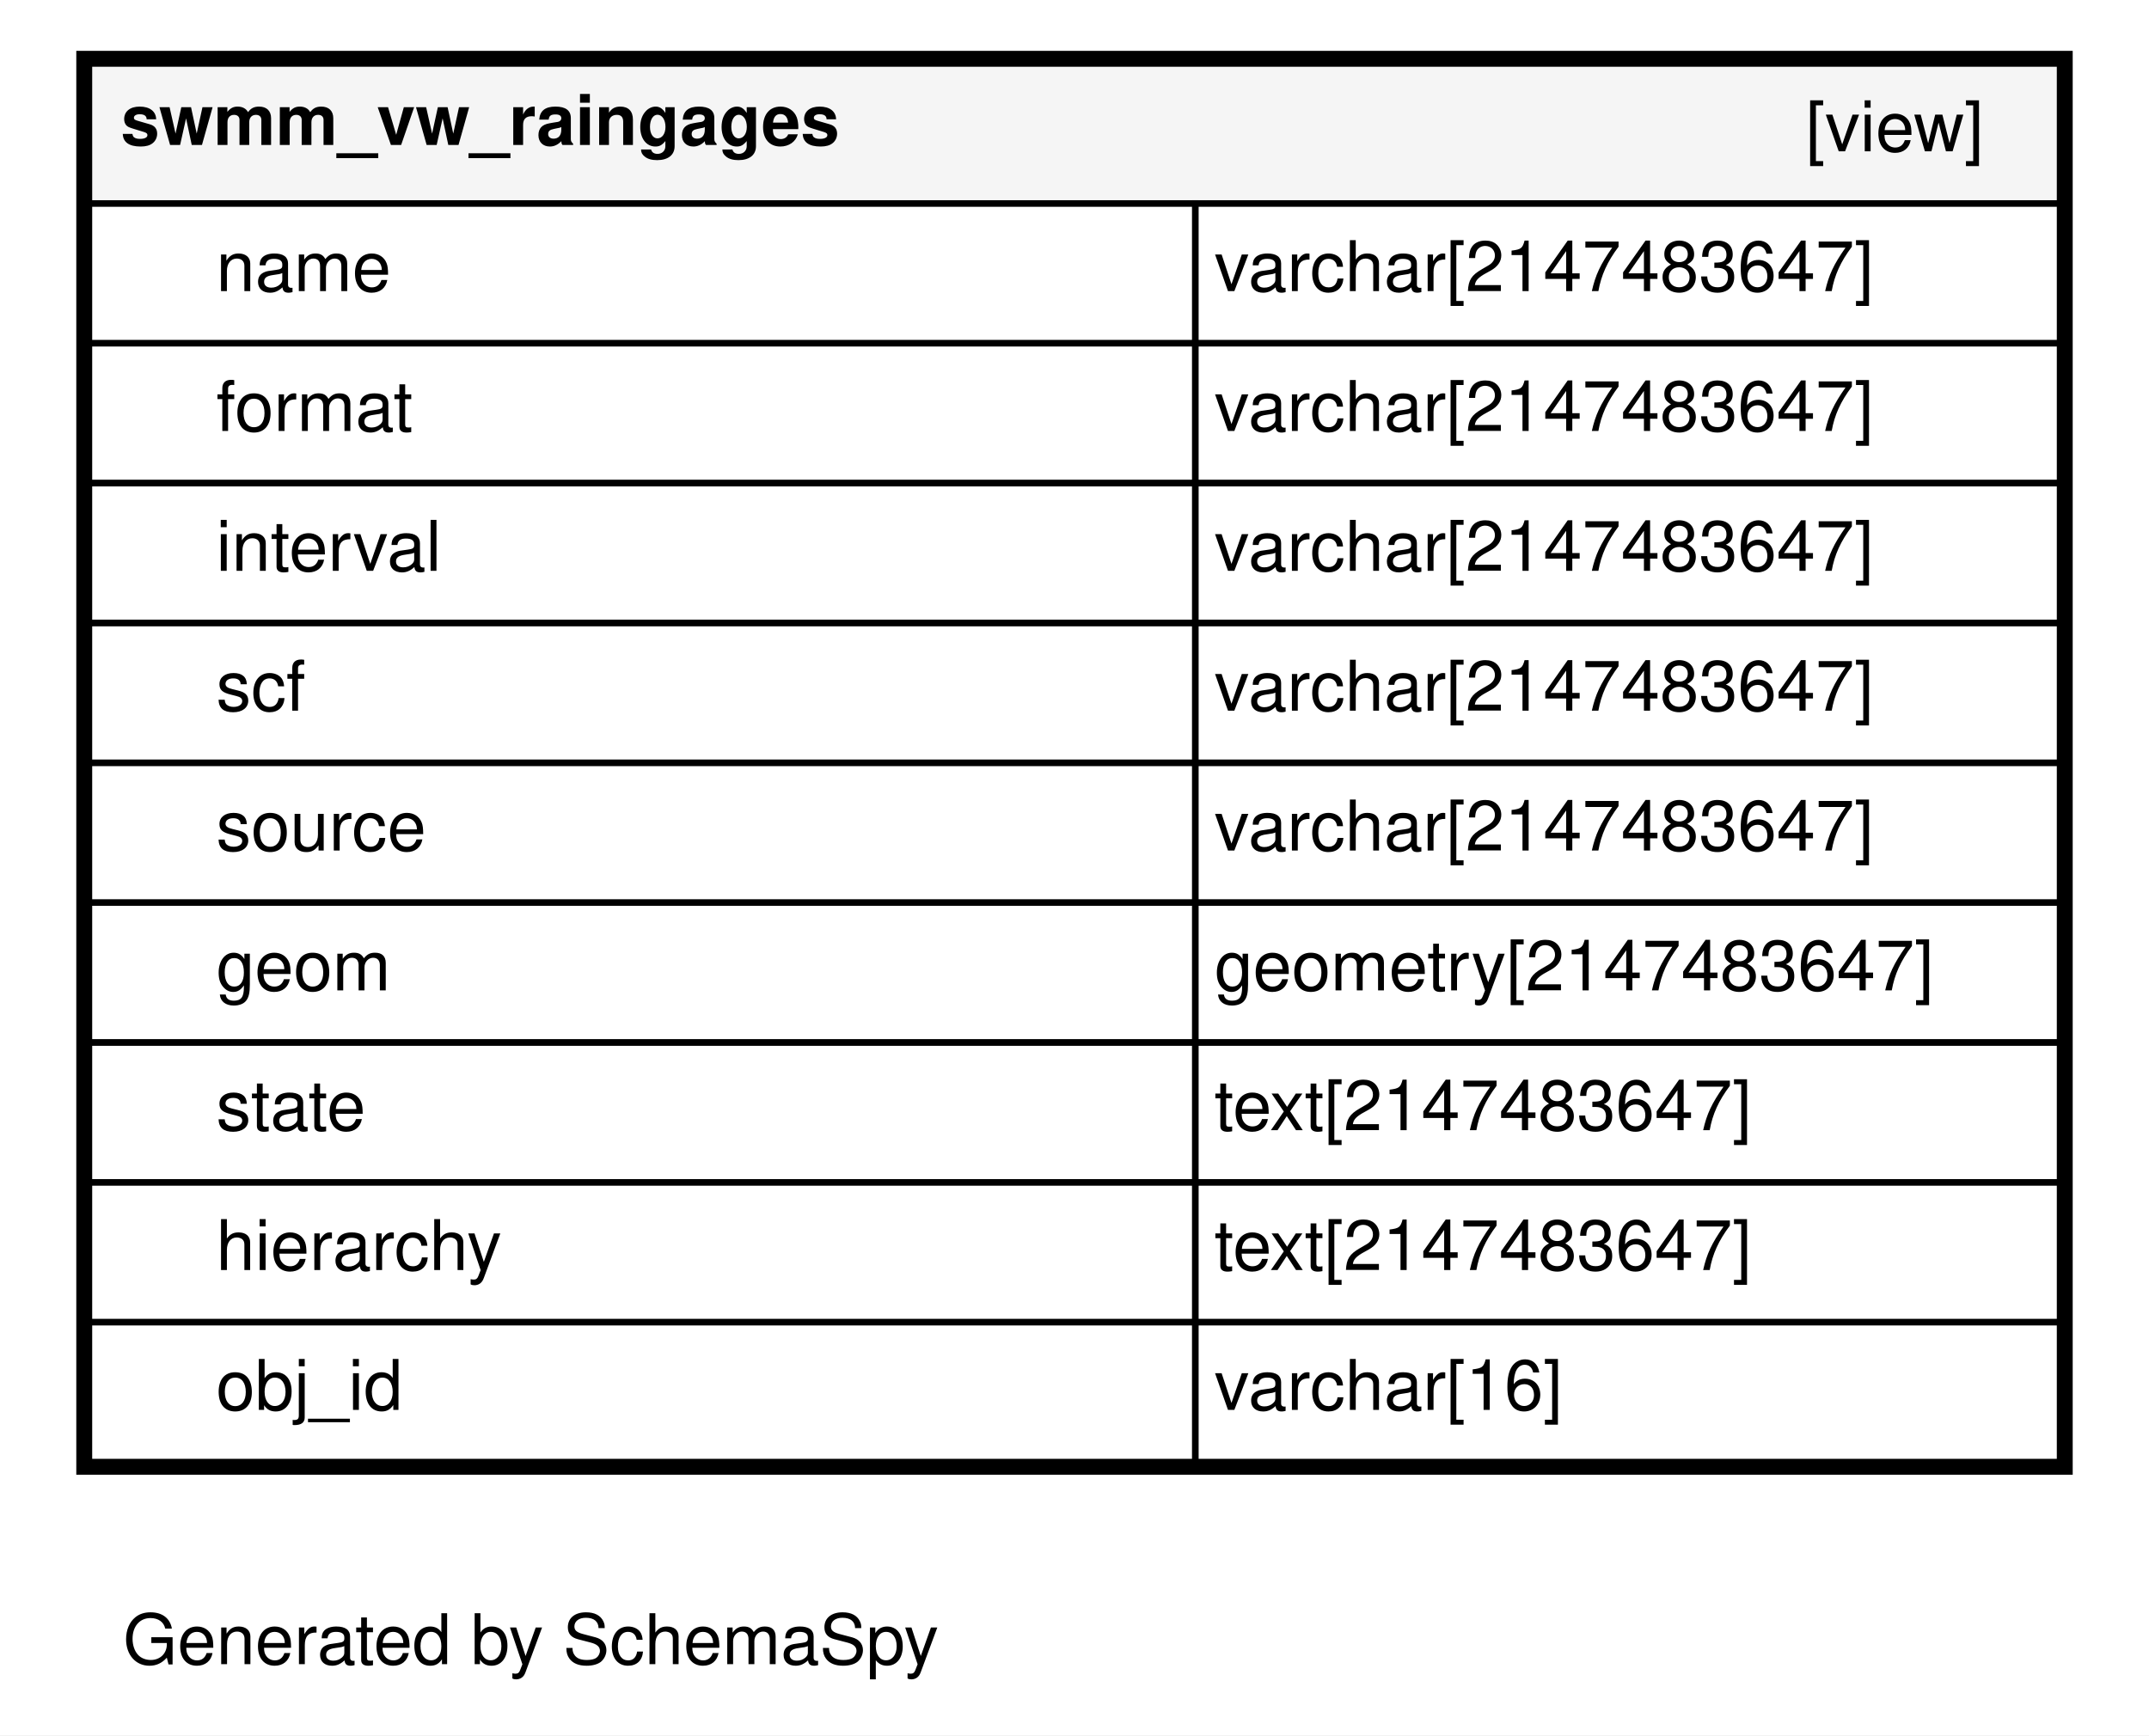
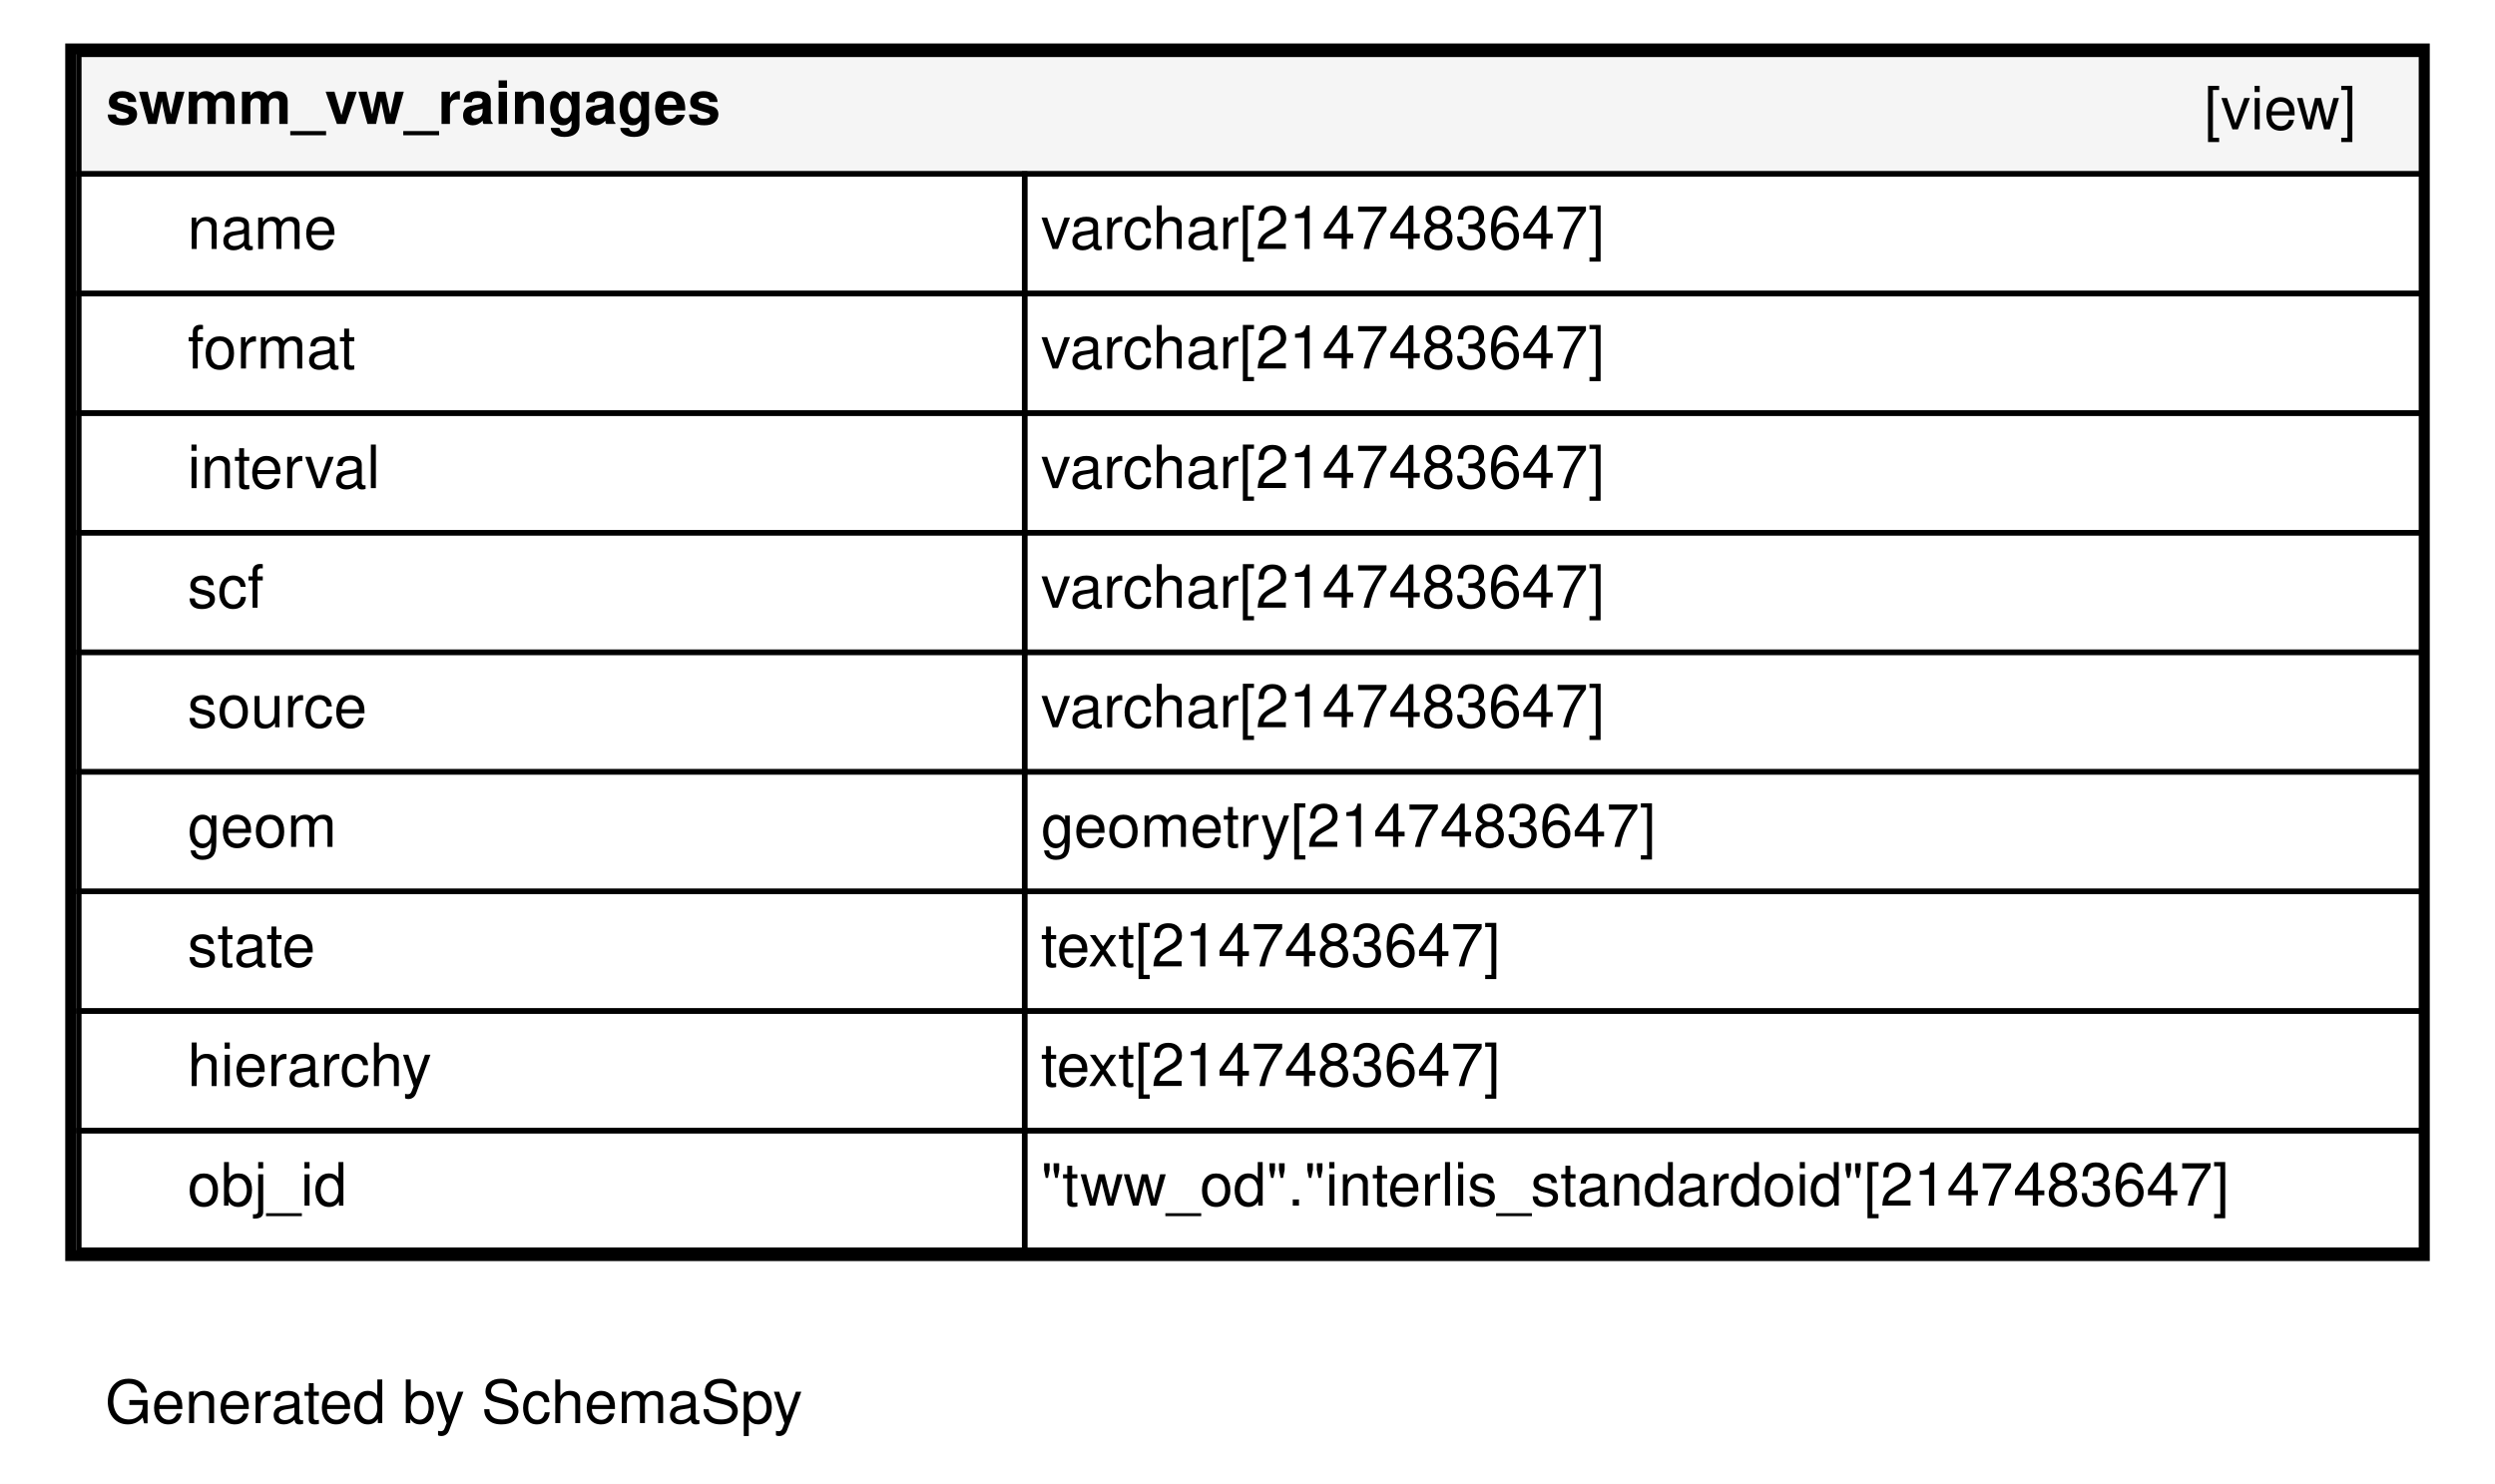
- <svg xmlns="http://www.w3.org/2000/svg" xmlns:xlink="http://www.w3.org/1999/xlink" width="338pt" height="273pt" viewBox="0.00 0.00 338.00 273.00">
+ <svg xmlns="http://www.w3.org/2000/svg" xmlns:xlink="http://www.w3.org/1999/xlink" width="459pt" height="273pt" viewBox="0.00 0.00 459.00 273.00">
  <g id="graph0" class="graph" transform="scale(1 1) rotate(0) translate(4 269)">
-     <polygon fill="#ffffff" stroke="transparent" points="-4,4 -4,-269 334,-269 334,4 -4,4" />
+     <polygon fill="#ffffff" stroke="transparent" points="-4,4 -4,-269 455,-269 455,4 -4,4" />
    <text text-anchor="middle" x="79.5" y="-7.2" font-family="Helvetica,sans-Serif" font-size="11.00">Generated by SchemaSpy</text>
    <g id="node1" class="node">
      <g id="a_node1">
        <a xlink:href="../../tables/swmm_vw_raingages.html" xlink:title="swmm_vw_raingages" target="_top">
-           <polygon fill="#ffffff" stroke="transparent" points="8,-37 8,-261 322,-261 322,-37 8,-37" />
-           <polygon fill="#f5f5f5" stroke="transparent" points="10,-237 10,-259 320,-259 320,-237 10,-237" />
-           <polygon fill="none" stroke="black" points="10,-237 10,-259 320,-259 320,-237 10,-237" />
-           <text text-anchor="start" x="15" y="-246.2" font-family="Helvetica,sans-Serif" font-weight="bold" font-size="11.00">swmm_vw_raingages</text>
-           <text text-anchor="start" x="280" y="-245.2" font-family="Helvetica,sans-Serif" font-size="11.00">[view]</text>
-           <polygon fill="none" stroke="black" points="10,-215 10,-237 184,-237 184,-215 10,-215" />
-           <text text-anchor="start" x="30" y="-223.2" font-family="Helvetica,sans-Serif" font-size="11.00">name</text>
-           <polygon fill="none" stroke="black" points="184,-215 184,-237 320,-237 320,-215 184,-215" />
-           <text text-anchor="start" x="187" y="-223.2" font-family="Helvetica,sans-Serif" font-size="11.00">varchar[2147483647]</text>
-           <polygon fill="none" stroke="black" points="10,-193 10,-215 184,-215 184,-193 10,-193" />
-           <text text-anchor="start" x="30" y="-201.2" font-family="Helvetica,sans-Serif" font-size="11.00">format</text>
-           <polygon fill="none" stroke="black" points="184,-193 184,-215 320,-215 320,-193 184,-193" />
-           <text text-anchor="start" x="187" y="-201.2" font-family="Helvetica,sans-Serif" font-size="11.00">varchar[2147483647]</text>
-           <polygon fill="none" stroke="black" points="10,-171 10,-193 184,-193 184,-171 10,-171" />
-           <text text-anchor="start" x="30" y="-179.2" font-family="Helvetica,sans-Serif" font-size="11.00">interval</text>
-           <polygon fill="none" stroke="black" points="184,-171 184,-193 320,-193 320,-171 184,-171" />
-           <text text-anchor="start" x="187" y="-179.2" font-family="Helvetica,sans-Serif" font-size="11.00">varchar[2147483647]</text>
-           <polygon fill="none" stroke="black" points="10,-149 10,-171 184,-171 184,-149 10,-149" />
-           <text text-anchor="start" x="30" y="-157.2" font-family="Helvetica,sans-Serif" font-size="11.00">scf</text>
-           <polygon fill="none" stroke="black" points="184,-149 184,-171 320,-171 320,-149 184,-149" />
-           <text text-anchor="start" x="187" y="-157.2" font-family="Helvetica,sans-Serif" font-size="11.00">varchar[2147483647]</text>
-           <polygon fill="none" stroke="black" points="10,-127 10,-149 184,-149 184,-127 10,-127" />
-           <text text-anchor="start" x="30" y="-135.2" font-family="Helvetica,sans-Serif" font-size="11.00">source</text>
-           <polygon fill="none" stroke="black" points="184,-127 184,-149 320,-149 320,-127 184,-127" />
-           <text text-anchor="start" x="187" y="-135.2" font-family="Helvetica,sans-Serif" font-size="11.00">varchar[2147483647]</text>
-           <polygon fill="none" stroke="black" points="10,-105 10,-127 184,-127 184,-105 10,-105" />
-           <text text-anchor="start" x="30" y="-113.2" font-family="Helvetica,sans-Serif" font-size="11.00">geom</text>
-           <polygon fill="none" stroke="black" points="184,-105 184,-127 320,-127 320,-105 184,-105" />
-           <text text-anchor="start" x="187" y="-113.2" font-family="Helvetica,sans-Serif" font-size="11.00">geometry[2147483647]</text>
-           <polygon fill="none" stroke="black" points="10,-83 10,-105 184,-105 184,-83 10,-83" />
-           <text text-anchor="start" x="30" y="-91.2" font-family="Helvetica,sans-Serif" font-size="11.00">state</text>
-           <polygon fill="none" stroke="black" points="184,-83 184,-105 320,-105 320,-83 184,-83" />
-           <text text-anchor="start" x="187" y="-91.2" font-family="Helvetica,sans-Serif" font-size="11.00">text[2147483647]</text>
-           <polygon fill="none" stroke="black" points="10,-61 10,-83 184,-83 184,-61 10,-61" />
-           <text text-anchor="start" x="30" y="-69.2" font-family="Helvetica,sans-Serif" font-size="11.00">hierarchy</text>
-           <polygon fill="none" stroke="black" points="184,-61 184,-83 320,-83 320,-61 184,-61" />
-           <text text-anchor="start" x="187" y="-69.2" font-family="Helvetica,sans-Serif" font-size="11.00">text[2147483647]</text>
-           <polygon fill="none" stroke="black" points="10,-39 10,-61 184,-61 184,-39 10,-39" />
-           <text text-anchor="start" x="30" y="-47.2" font-family="Helvetica,sans-Serif" font-size="11.00">obj_id</text>
-           <polygon fill="none" stroke="black" points="184,-39 184,-61 320,-61 320,-39 184,-39" />
-           <text text-anchor="start" x="187" y="-47.2" font-family="Helvetica,sans-Serif" font-size="11.00">varchar[16]</text>
-           <polygon fill="none" stroke="black" stroke-width="2" points="9,-38 9,-260 321,-260 321,-38 9,-38" />
+           <polygon fill="#ffffff" stroke="transparent" points="8,-37 8,-261 443,-261 443,-37 8,-37" />
+           <polygon fill="#f5f5f5" stroke="transparent" points="10.5,-237 10.5,-259 441.5,-259 441.5,-237 10.5,-237" />
+           <polygon fill="none" stroke="black" points="10.5,-237 10.5,-259 441.5,-259 441.5,-237 10.5,-237" />
+           <text text-anchor="start" x="15.5" y="-246.2" font-family="Helvetica,sans-Serif" font-weight="bold" font-size="11.00">swmm_vw_raingages</text>
+           <text text-anchor="start" x="401.5" y="-245.2" font-family="Helvetica,sans-Serif" font-size="11.00">[view]</text>
+           <polygon fill="none" stroke="black" points="10.5,-215 10.5,-237 184.5,-237 184.5,-215 10.5,-215" />
+           <text text-anchor="start" x="30.5" y="-223.2" font-family="Helvetica,sans-Serif" font-size="11.00">name</text>
+           <polygon fill="none" stroke="black" points="184.5,-215 184.5,-237 441.5,-237 441.5,-215 184.5,-215" />
+           <text text-anchor="start" x="187.5" y="-223.2" font-family="Helvetica,sans-Serif" font-size="11.00">varchar[2147483647]</text>
+           <polygon fill="none" stroke="black" points="10.5,-193 10.5,-215 184.5,-215 184.5,-193 10.5,-193" />
+           <text text-anchor="start" x="30.5" y="-201.2" font-family="Helvetica,sans-Serif" font-size="11.00">format</text>
+           <polygon fill="none" stroke="black" points="184.5,-193 184.5,-215 441.5,-215 441.5,-193 184.5,-193" />
+           <text text-anchor="start" x="187.5" y="-201.2" font-family="Helvetica,sans-Serif" font-size="11.00">varchar[2147483647]</text>
+           <polygon fill="none" stroke="black" points="10.5,-171 10.5,-193 184.5,-193 184.5,-171 10.5,-171" />
+           <text text-anchor="start" x="30.5" y="-179.2" font-family="Helvetica,sans-Serif" font-size="11.00">interval</text>
+           <polygon fill="none" stroke="black" points="184.5,-171 184.5,-193 441.5,-193 441.5,-171 184.5,-171" />
+           <text text-anchor="start" x="187.5" y="-179.2" font-family="Helvetica,sans-Serif" font-size="11.00">varchar[2147483647]</text>
+           <polygon fill="none" stroke="black" points="10.5,-149 10.5,-171 184.5,-171 184.5,-149 10.5,-149" />
+           <text text-anchor="start" x="30.5" y="-157.2" font-family="Helvetica,sans-Serif" font-size="11.00">scf</text>
+           <polygon fill="none" stroke="black" points="184.5,-149 184.5,-171 441.5,-171 441.5,-149 184.5,-149" />
+           <text text-anchor="start" x="187.5" y="-157.2" font-family="Helvetica,sans-Serif" font-size="11.00">varchar[2147483647]</text>
+           <polygon fill="none" stroke="black" points="10.5,-127 10.5,-149 184.5,-149 184.5,-127 10.5,-127" />
+           <text text-anchor="start" x="30.5" y="-135.2" font-family="Helvetica,sans-Serif" font-size="11.00">source</text>
+           <polygon fill="none" stroke="black" points="184.5,-127 184.5,-149 441.5,-149 441.5,-127 184.5,-127" />
+           <text text-anchor="start" x="187.5" y="-135.2" font-family="Helvetica,sans-Serif" font-size="11.00">varchar[2147483647]</text>
+           <polygon fill="none" stroke="black" points="10.5,-105 10.5,-127 184.5,-127 184.5,-105 10.5,-105" />
+           <text text-anchor="start" x="30.5" y="-113.2" font-family="Helvetica,sans-Serif" font-size="11.00">geom</text>
+           <polygon fill="none" stroke="black" points="184.5,-105 184.5,-127 441.5,-127 441.5,-105 184.5,-105" />
+           <text text-anchor="start" x="187.5" y="-113.2" font-family="Helvetica,sans-Serif" font-size="11.00">geometry[2147483647]</text>
+           <polygon fill="none" stroke="black" points="10.5,-83 10.5,-105 184.5,-105 184.5,-83 10.5,-83" />
+           <text text-anchor="start" x="30.5" y="-91.2" font-family="Helvetica,sans-Serif" font-size="11.00">state</text>
+           <polygon fill="none" stroke="black" points="184.5,-83 184.5,-105 441.5,-105 441.5,-83 184.5,-83" />
+           <text text-anchor="start" x="187.5" y="-91.2" font-family="Helvetica,sans-Serif" font-size="11.00">text[2147483647]</text>
+           <polygon fill="none" stroke="black" points="10.5,-61 10.5,-83 184.5,-83 184.5,-61 10.5,-61" />
+           <text text-anchor="start" x="30.5" y="-69.2" font-family="Helvetica,sans-Serif" font-size="11.00">hierarchy</text>
+           <polygon fill="none" stroke="black" points="184.5,-61 184.5,-83 441.5,-83 441.5,-61 184.5,-61" />
+           <text text-anchor="start" x="187.5" y="-69.2" font-family="Helvetica,sans-Serif" font-size="11.00">text[2147483647]</text>
+           <polygon fill="none" stroke="black" points="10.5,-39 10.5,-61 184.5,-61 184.5,-39 10.5,-39" />
+           <text text-anchor="start" x="30.5" y="-47.2" font-family="Helvetica,sans-Serif" font-size="11.00">obj_id</text>
+           <polygon fill="none" stroke="black" points="184.5,-39 184.5,-61 441.5,-61 441.5,-39 184.5,-39" />
+           <text text-anchor="start" x="187.5" y="-47.2" font-family="Helvetica,sans-Serif" font-size="11.00">"tww_od"."interlis_standardoid"[2147483647]</text>
+           <polygon fill="none" stroke="black" stroke-width="2" points="9,-38 9,-260 442,-260 442,-38 9,-38" />
        </a>
      </g>
    </g>
  </g>
</svg>
